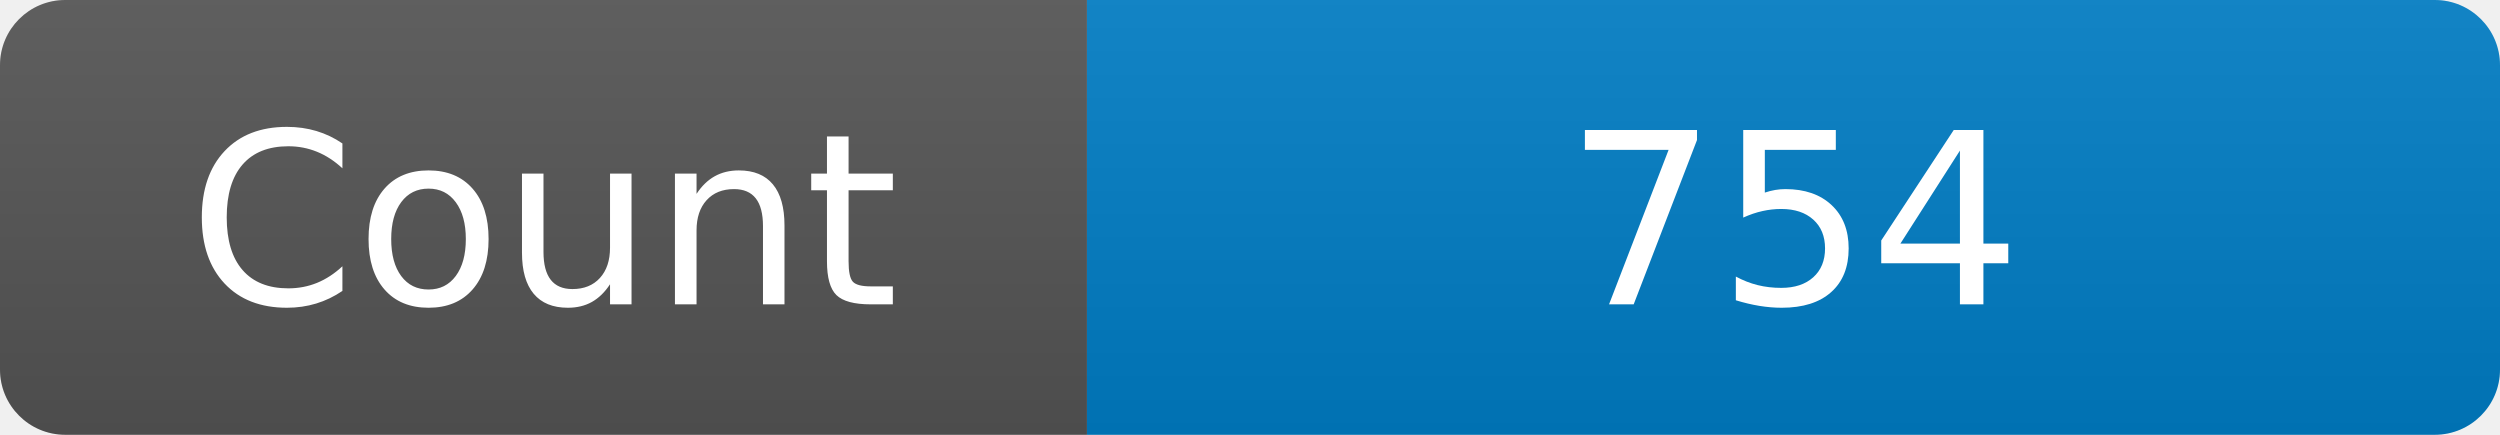
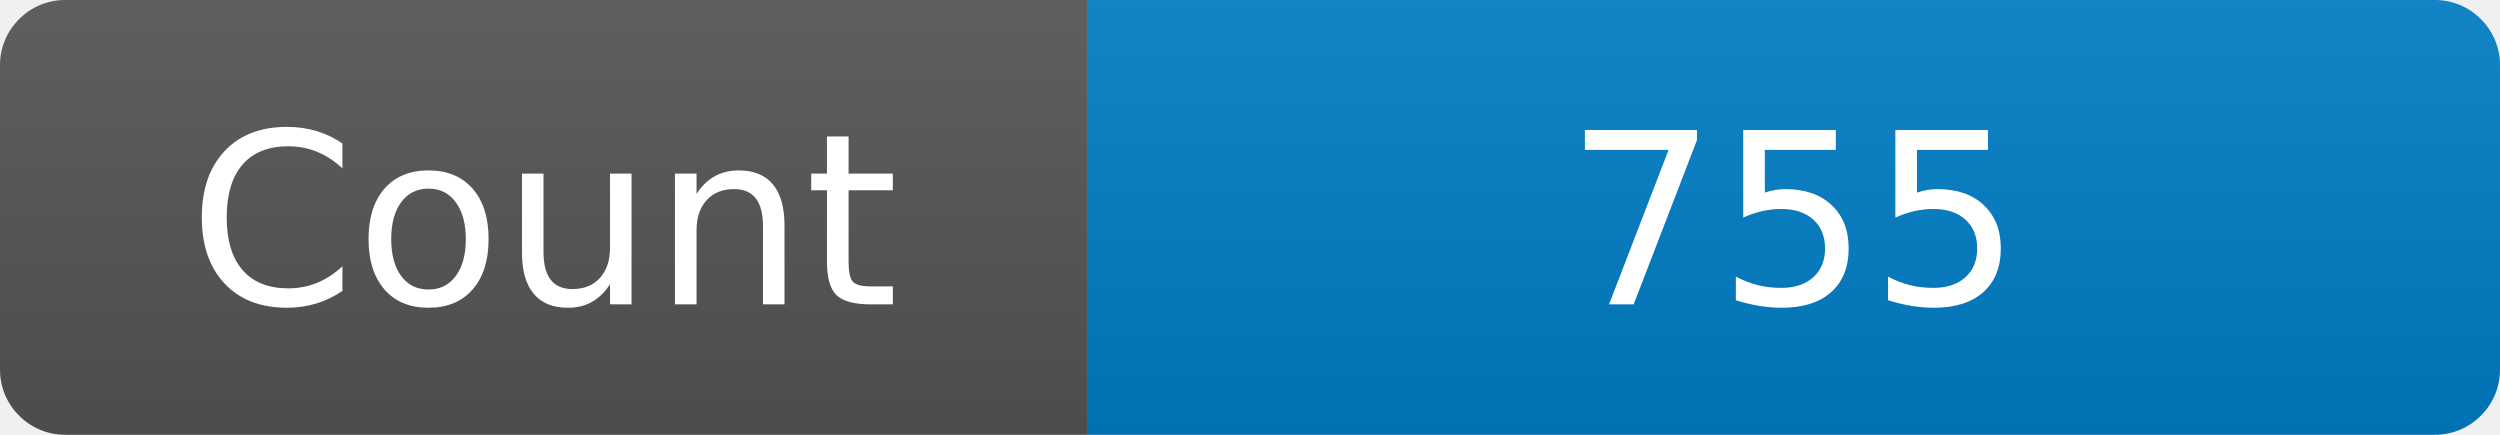
<svg xmlns="http://www.w3.org/2000/svg" width="115" height="20" role="img" aria-label="Maintained?: yes">
  <linearGradient id="s" x2="0" y2="100%">
    <stop offset="0" stop-color="#bbb" stop-opacity=".1" />
    <stop offset="1" stop-opacity=".1" />
  </linearGradient>
  <clipPath id="r">
    <rect width="115" height="20" rx="3" fill="#fff" />
  </clipPath>
  <g clip-path="url(#r)">
    <rect width="50" height="20" fill="#555" />
    <rect x="50" width="160" height="20" fill="#007ec6" />
    <rect width="115" height="20" fill="url(#s)" />
  </g>
  <g fill="#fff" text-anchor="middle" font-family="Verdana,Geneva,DejaVu Sans,sans-serif" font-size="110">
    <text x="250" y="140" transform="scale(.1)" fill="#fff">Count</text>
-     <text x="825" y="140" transform="scale(.1)" fill="#fff">754</text>
+     <text x="825" y="140" transform="scale(.1)" fill="#fff">755</text>
  </g>
</svg>
